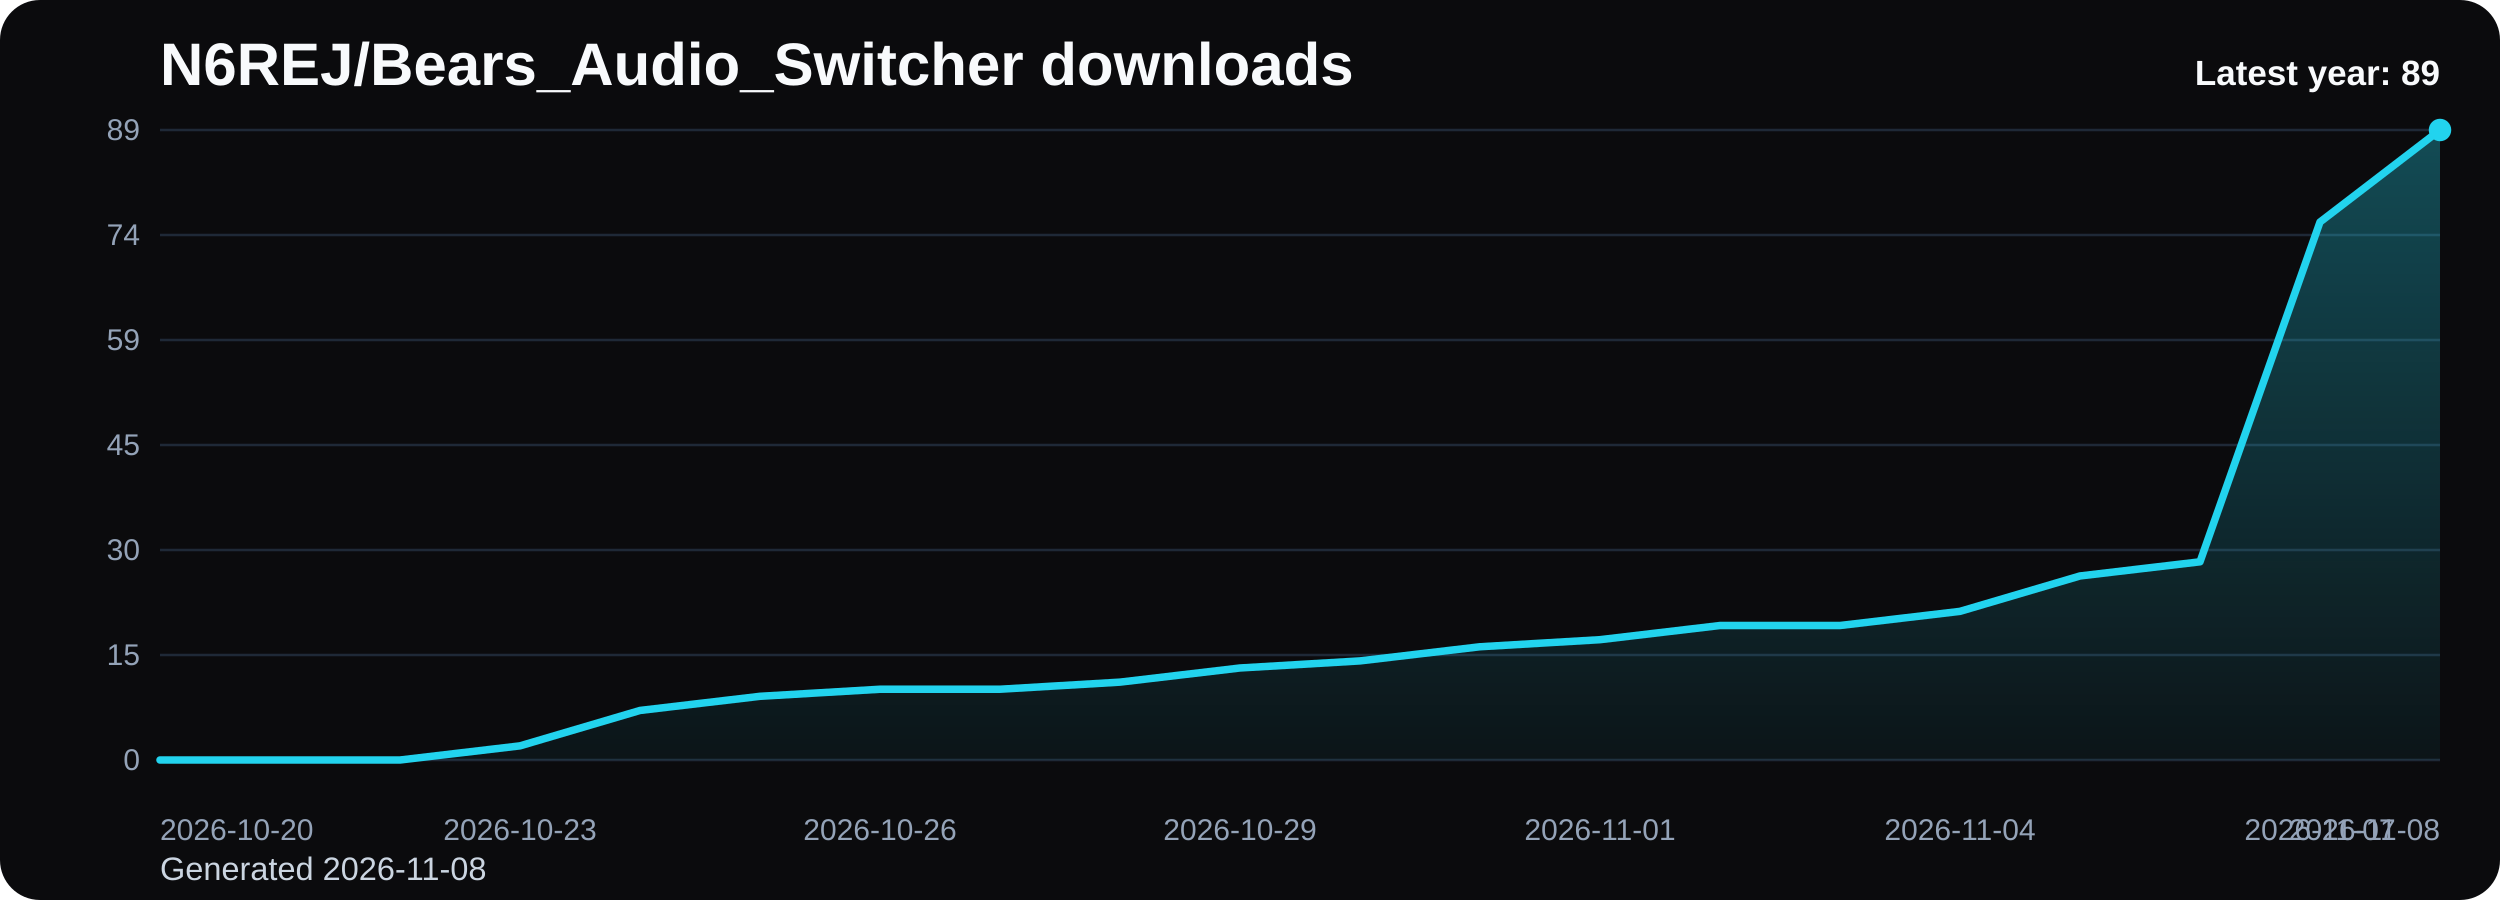
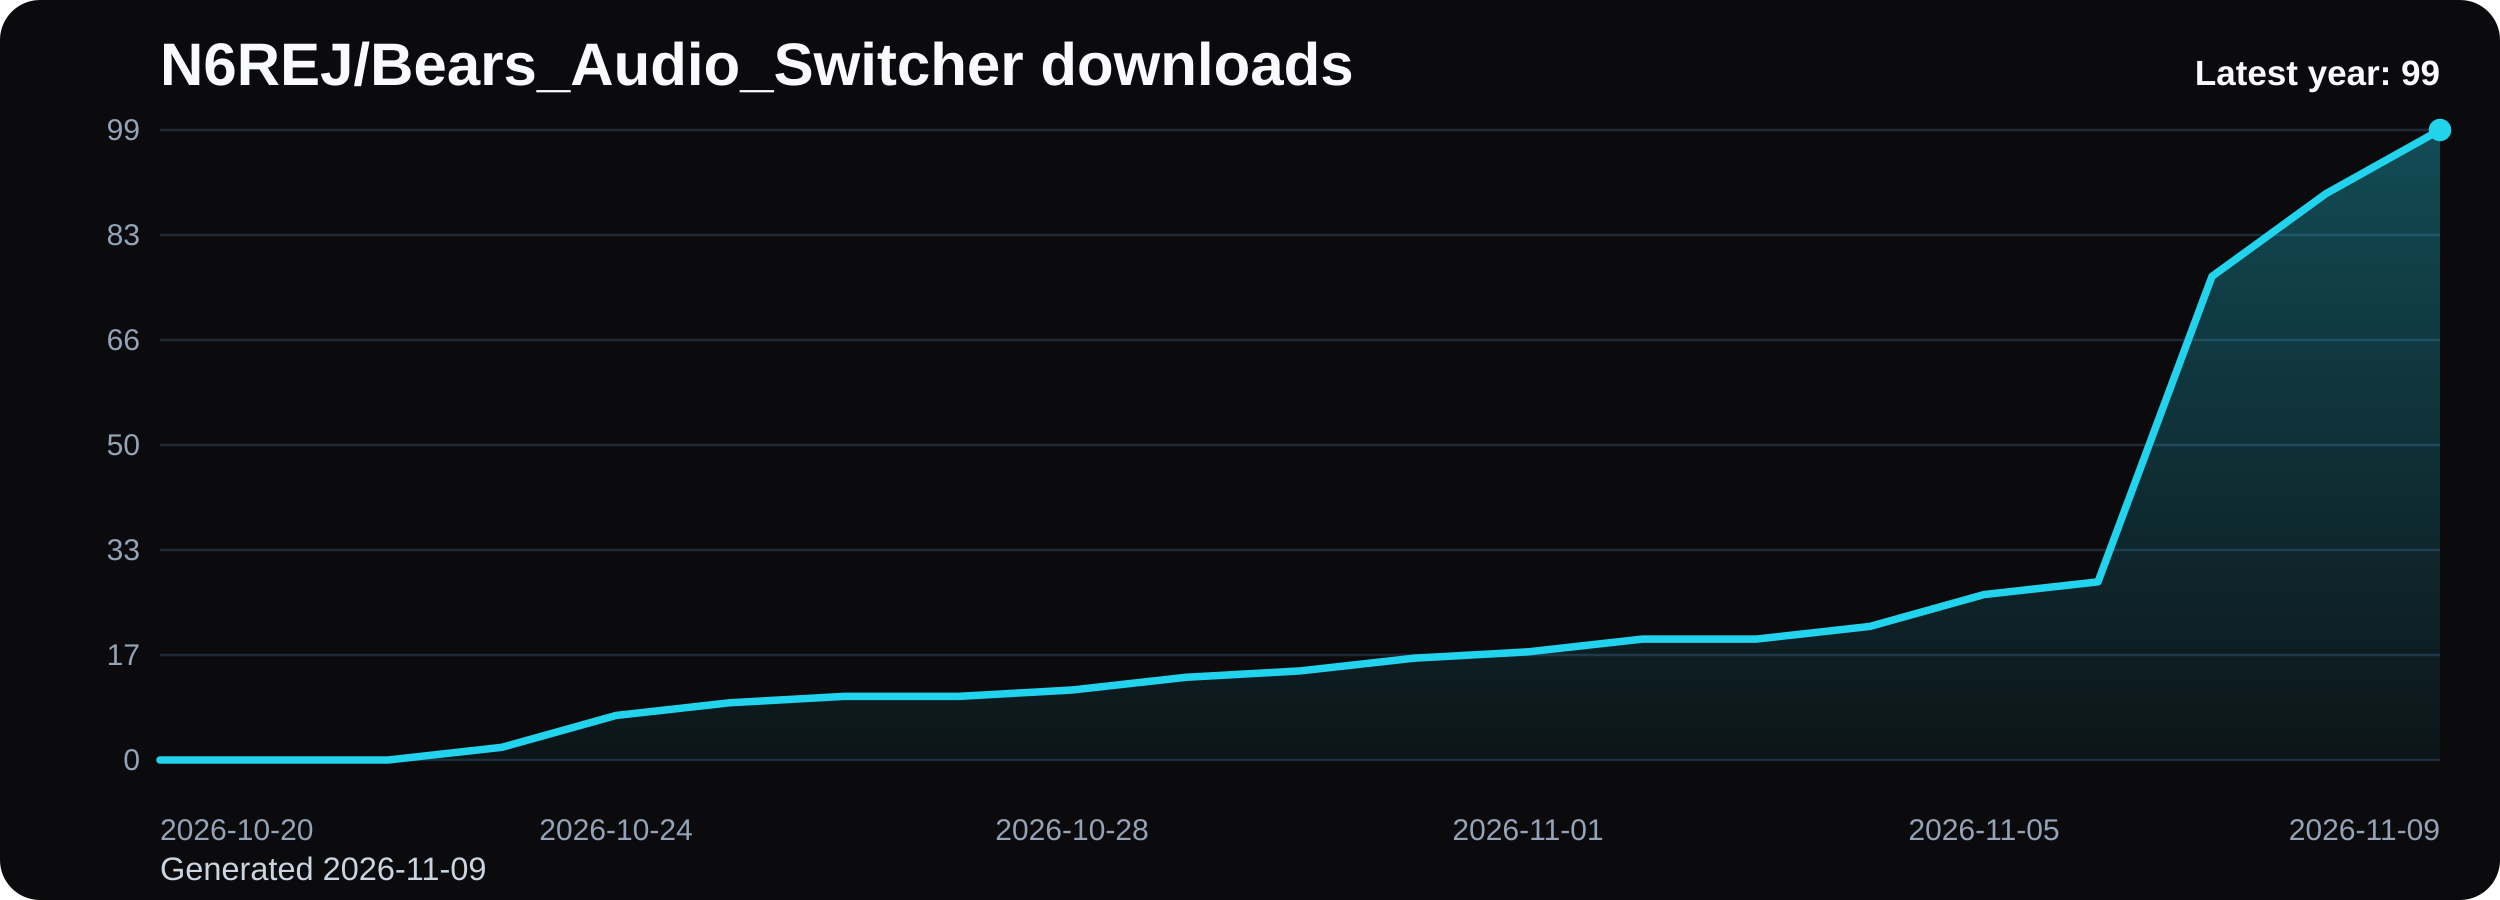
<svg xmlns="http://www.w3.org/2000/svg" viewBox="0 0 1000 360" role="img" aria-label="N6REJ/Bears_Audio_Switcher downloads chart">
  <defs>
    <linearGradient id="fill-yearly-black" x1="0" y1="0" x2="0" y2="1">
      <stop offset="0%" stop-color="#22d3ee" stop-opacity="0.32" />
      <stop offset="100%" stop-color="#22d3ee" stop-opacity="0.05" />
    </linearGradient>
    <style>
      .bg { fill: #0b0b0d; }
      .title { font: 700 24px Arial, sans-serif; fill: #f8fafc; }
      .sub { font: 400 13px Arial, sans-serif; fill: #cbd5e1; }
      .grid { stroke: #1f2937; stroke-width: 1; }
      .axis { font: 400 12px Arial, sans-serif; fill: #94a3b8; }
      .line { fill: none; stroke: #22d3ee; stroke-width: 3; stroke-linecap: round; stroke-linejoin: round; }
      .dot { fill: #22d3ee; }
      .value { font: 600 11px Arial, sans-serif; fill: #cbd5e1; }
      .latest { font: 700 14px Arial, sans-serif; fill: #f8fafc; }
    </style>
  </defs>
  <rect class="bg" x="0" y="0" width="1000" height="360" rx="16" />
  <text class="title" x="64" y="34">N6REJ/Bears_Audio_Switcher downloads</text>
-   <text class="sub" x="64" y="352">Generated 2026-11-08</text>
+   <text class="sub" x="64" y="352">Generated 2026-11-09</text>
  <line x1="64" y1="52.00" x2="976" y2="52.00" class="grid" />
-   <text x="56" y="56.00" text-anchor="end" class="axis">89</text>
+   <text x="56" y="56.00" text-anchor="end" class="axis">99</text>
  <line x1="64" y1="94.00" x2="976" y2="94.00" class="grid" />
-   <text x="56" y="98.00" text-anchor="end" class="axis">74</text>
+   <text x="56" y="98.00" text-anchor="end" class="axis">83</text>
  <line x1="64" y1="136.00" x2="976" y2="136.00" class="grid" />
-   <text x="56" y="140.00" text-anchor="end" class="axis">59</text>
+   <text x="56" y="140.00" text-anchor="end" class="axis">66</text>
  <line x1="64" y1="178.00" x2="976" y2="178.00" class="grid" />
-   <text x="56" y="182.00" text-anchor="end" class="axis">45</text>
+   <text x="56" y="182.00" text-anchor="end" class="axis">50</text>
  <line x1="64" y1="220.00" x2="976" y2="220.00" class="grid" />
-   <text x="56" y="224.00" text-anchor="end" class="axis">30</text>
+   <text x="56" y="224.00" text-anchor="end" class="axis">33</text>
  <line x1="64" y1="262.00" x2="976" y2="262.00" class="grid" />
-   <text x="56" y="266.00" text-anchor="end" class="axis">15</text>
+   <text x="56" y="266.00" text-anchor="end" class="axis">17</text>
  <line x1="64" y1="304.00" x2="976" y2="304.00" class="grid" />
  <text x="56" y="308.00" text-anchor="end" class="axis">0</text>
-   <path d="M 64.00 304 L 64.00 304.00 L 112.00 304.00 L 160.00 304.00 L 208.00 298.34 L 256.00 284.18 L 304.00 278.52 L 352.00 275.69 L 400.00 275.69 L 448.00 272.85 L 496.00 267.19 L 544.00 264.36 L 592.00 258.70 L 640.00 255.87 L 688.00 250.20 L 736.00 250.20 L 784.00 244.54 L 832.00 230.38 L 880.00 224.72 L 928.00 88.81 L 976.00 52.00 L 976.00 304 Z" fill="url(#fill-yearly-black)" />
-   <polyline class="line" points="64.00,304.00 112.00,304.00 160.00,304.00 208.00,298.34 256.00,284.18 304.00,278.52 352.00,275.69 400.00,275.69 448.00,272.85 496.00,267.19 544.00,264.36 592.00,258.70 640.00,255.87 688.00,250.20 736.00,250.20 784.00,244.54 832.00,230.38 880.00,224.72 928.00,88.81 976.00,52.00" />
+   <path d="M 64.00 304 L 64.00 304.00 L 109.60 304.00 L 155.20 304.00 L 200.80 298.91 L 246.40 286.18 L 292.00 281.09 L 337.60 278.55 L 383.20 278.55 L 428.80 276.00 L 474.40 270.91 L 520.00 268.36 L 565.60 263.27 L 611.20 260.73 L 656.80 255.64 L 702.40 255.64 L 748.00 250.55 L 793.60 237.82 L 839.20 232.73 L 884.80 110.55 L 930.40 77.45 L 976.00 52.00 L 976.00 304 Z" fill="url(#fill-yearly-black)" />
+   <polyline class="line" points="64.00,304.00 109.60,304.00 155.20,304.00 200.80,298.91 246.40,286.18 292.00,281.09 337.60,278.55 383.20,278.55 428.80,276.00 474.40,270.91 520.00,268.36 565.60,263.27 611.20,260.73 656.80,255.64 702.40,255.64 748.00,250.55 793.60,237.82 839.20,232.73 884.80,110.55 930.40,77.45 976.00,52.00" />
  <circle class="dot" cx="976.00" cy="52.00" r="4.5" />
  <text class="axis" x="64.00" y="336" text-anchor="start">2026-10-20</text>
-   <text class="axis" x="208.00" y="336" text-anchor="middle">2026-10-23</text>
-   <text class="axis" x="352.00" y="336" text-anchor="middle">2026-10-26</text>
-   <text class="axis" x="496.00" y="336" text-anchor="middle">2026-10-29</text>
-   <text class="axis" x="640.00" y="336" text-anchor="middle">2026-11-01</text>
-   <text class="axis" x="784.00" y="336" text-anchor="middle">2026-11-04</text>
-   <text class="axis" x="928.00" y="336" text-anchor="middle">2026-11-07</text>
-   <text class="axis" x="976.00" y="336" text-anchor="end">2026-11-08</text>
-   <text class="latest" x="976" y="34" text-anchor="end">Latest year: 89</text>
+   <text class="axis" x="246.40" y="336" text-anchor="middle">2026-10-24</text>
+   <text class="axis" x="428.80" y="336" text-anchor="middle">2026-10-28</text>
+   <text class="axis" x="611.20" y="336" text-anchor="middle">2026-11-01</text>
+   <text class="axis" x="793.60" y="336" text-anchor="middle">2026-11-05</text>
+   <text class="axis" x="976.00" y="336" text-anchor="end">2026-11-09</text>
+   <text class="latest" x="976" y="34" text-anchor="end">Latest year: 99</text>
</svg>
